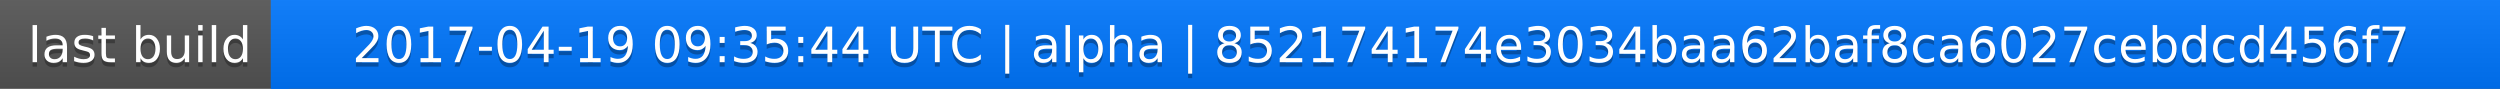
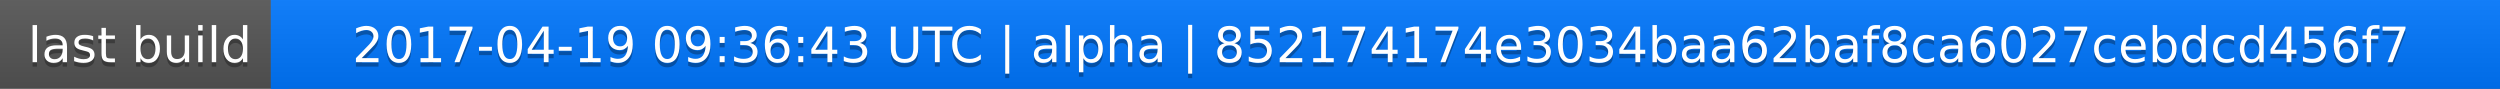
<svg xmlns="http://www.w3.org/2000/svg" width="563" height="20">
  <linearGradient id="a" x2="0" y2="100%">
    <stop offset="0" stop-color="#bbb" stop-opacity=".1" />
    <stop offset="1" stop-opacity=".1" />
  </linearGradient>
  <rect rx="0" width="563" height="20" fill="#555" />
  <rect rx="0" x="61" width="502" height="20" fill="#07f" />
  <path fill="#07f" d="M61 0h4v20h-4z" />
  <rect rx="0" width="563" height="20" fill="url(#a)" />
  <g fill="#fff" text-anchor="middle" font-family="DejaVu Sans,Verdana,Geneva,sans-serif" font-size="11">
    <text x="31.5" y="15" fill="#010101" fill-opacity=".3">last build</text>
    <text x="31.5" y="14">last build</text>
-     <text x="311" y="15" fill="#010101" fill-opacity=".3">2017-04-19 09:35:44 UTC | alpha | 852174174e3034baa62baf8ca6027cebdcd456f7</text>
-     <text x="311" y="14">2017-04-19 09:35:44 UTC | alpha | 852174174e3034baa62baf8ca6027cebdcd456f7</text>
+     <text x="311" y="15" fill="#010101" fill-opacity=".3">2017-04-19 09:36:43 UTC | alpha | 852174174e3034baa62baf8ca6027cebdcd456f7</text>
+     <text x="311" y="14">2017-04-19 09:36:43 UTC | alpha | 852174174e3034baa62baf8ca6027cebdcd456f7</text>
  </g>
</svg>
